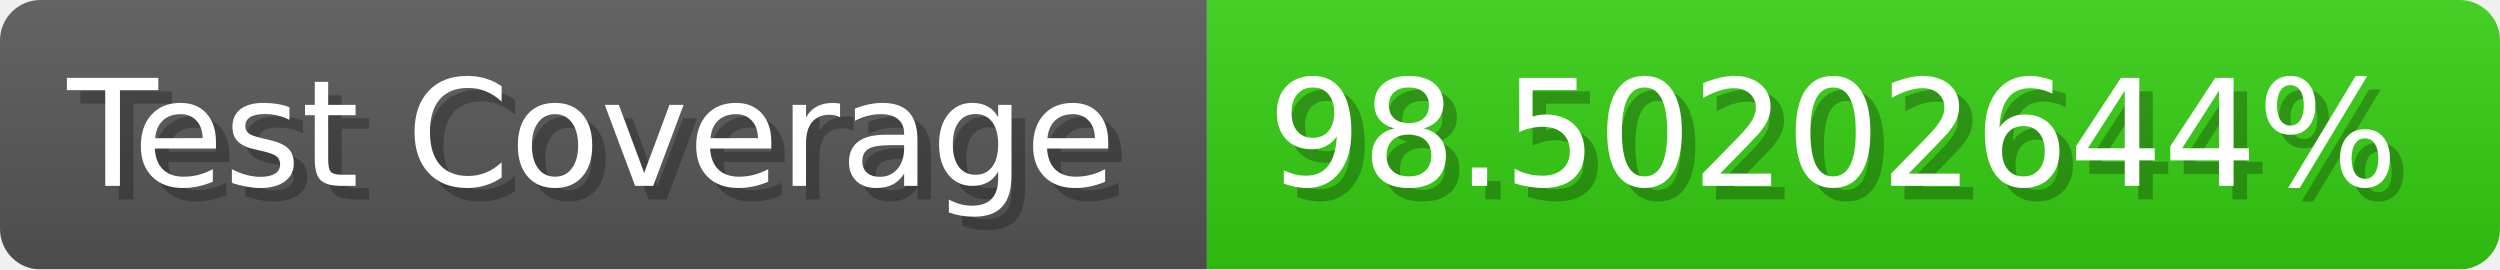
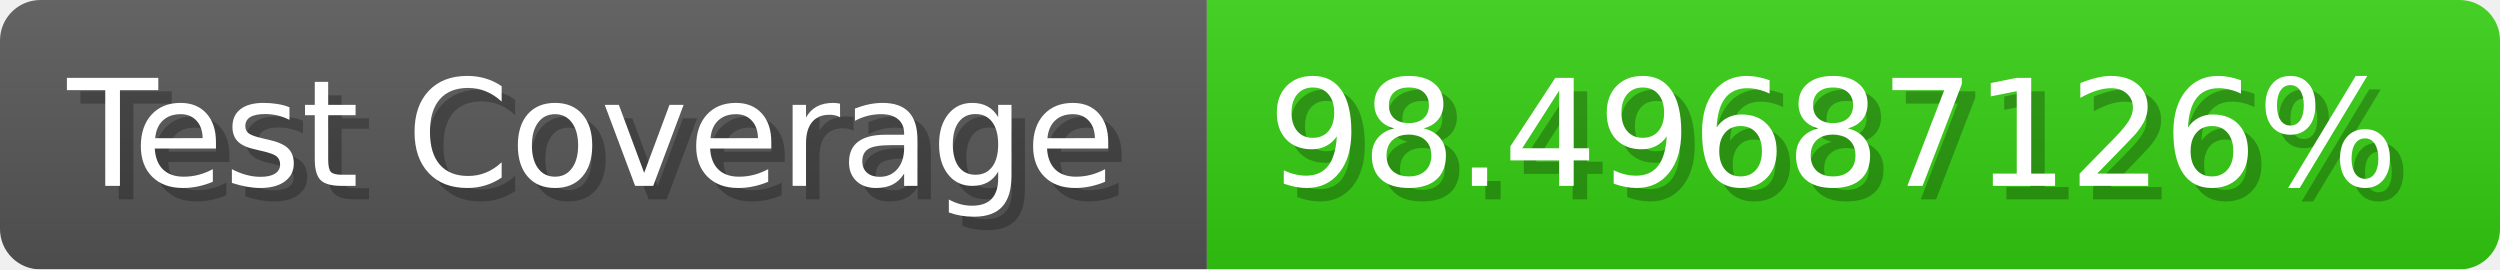
- <svg xmlns="http://www.w3.org/2000/svg" width="185.6" height="20" viewBox="0 0 1856 200" role="img" aria-label="Test Coverage: 98.50202644%">
+ <svg xmlns="http://www.w3.org/2000/svg" width="185.6" height="20" viewBox="0 0 1856 200" role="img" aria-label="Test Coverage: 98.49687126%">
  <linearGradient id="a" x2="0" y2="100%">
    <stop offset="0" stop-opacity=".1" stop-color="#EEE" />
    <stop offset="1" stop-opacity=".1" />
  </linearGradient>
  <mask id="m">
    <rect width="1856" height="200" rx="30" fill="#FFF" />
  </mask>
  <g mask="url(#m)">
    <rect width="896" height="200" fill="#555" />
    <rect width="960" height="200" fill="#3C1" x="896" />
    <rect width="1856" height="200" fill="url(#a)" />
  </g>
  <g aria-hidden="true" fill="#fff" text-anchor="start" font-family="Verdana,DejaVu Sans,sans-serif" font-size="110">
    <text x="60" y="148" textLength="796" fill="#000" opacity="0.25">Test Coverage</text>
    <text x="50" y="138" textLength="796">Test Coverage</text>
-     <text x="951" y="148" textLength="860" fill="#000" opacity="0.25">98.50202644%</text>
-     <text x="941" y="138" textLength="860">98.50202644%</text>
+     <text x="951" y="148" textLength="860" fill="#000" opacity="0.25">98.49687126%</text>
+     <text x="941" y="138" textLength="860">98.49687126%</text>
  </g>
</svg>
